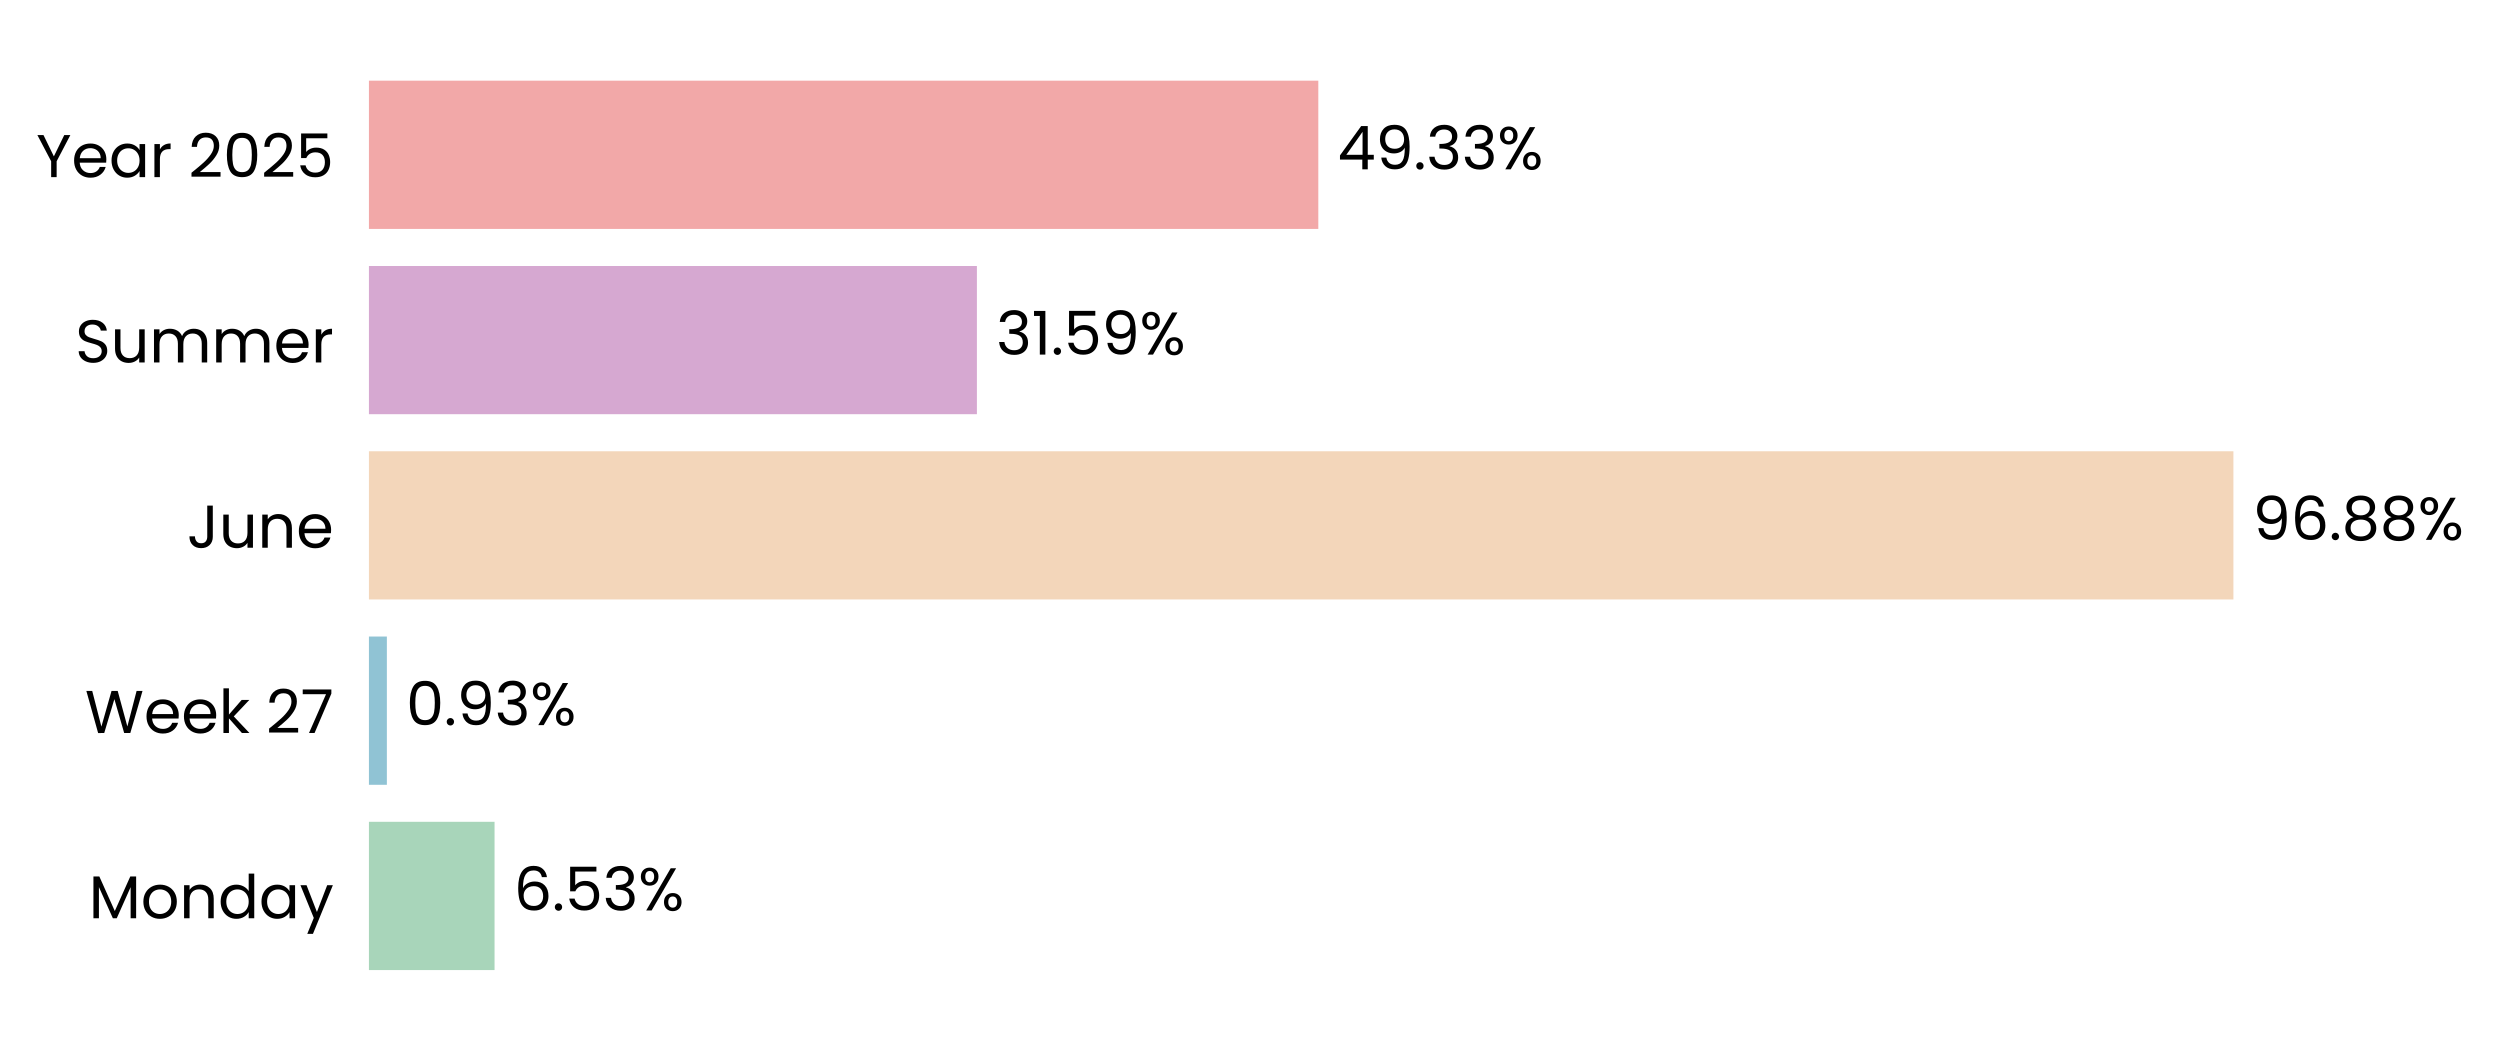
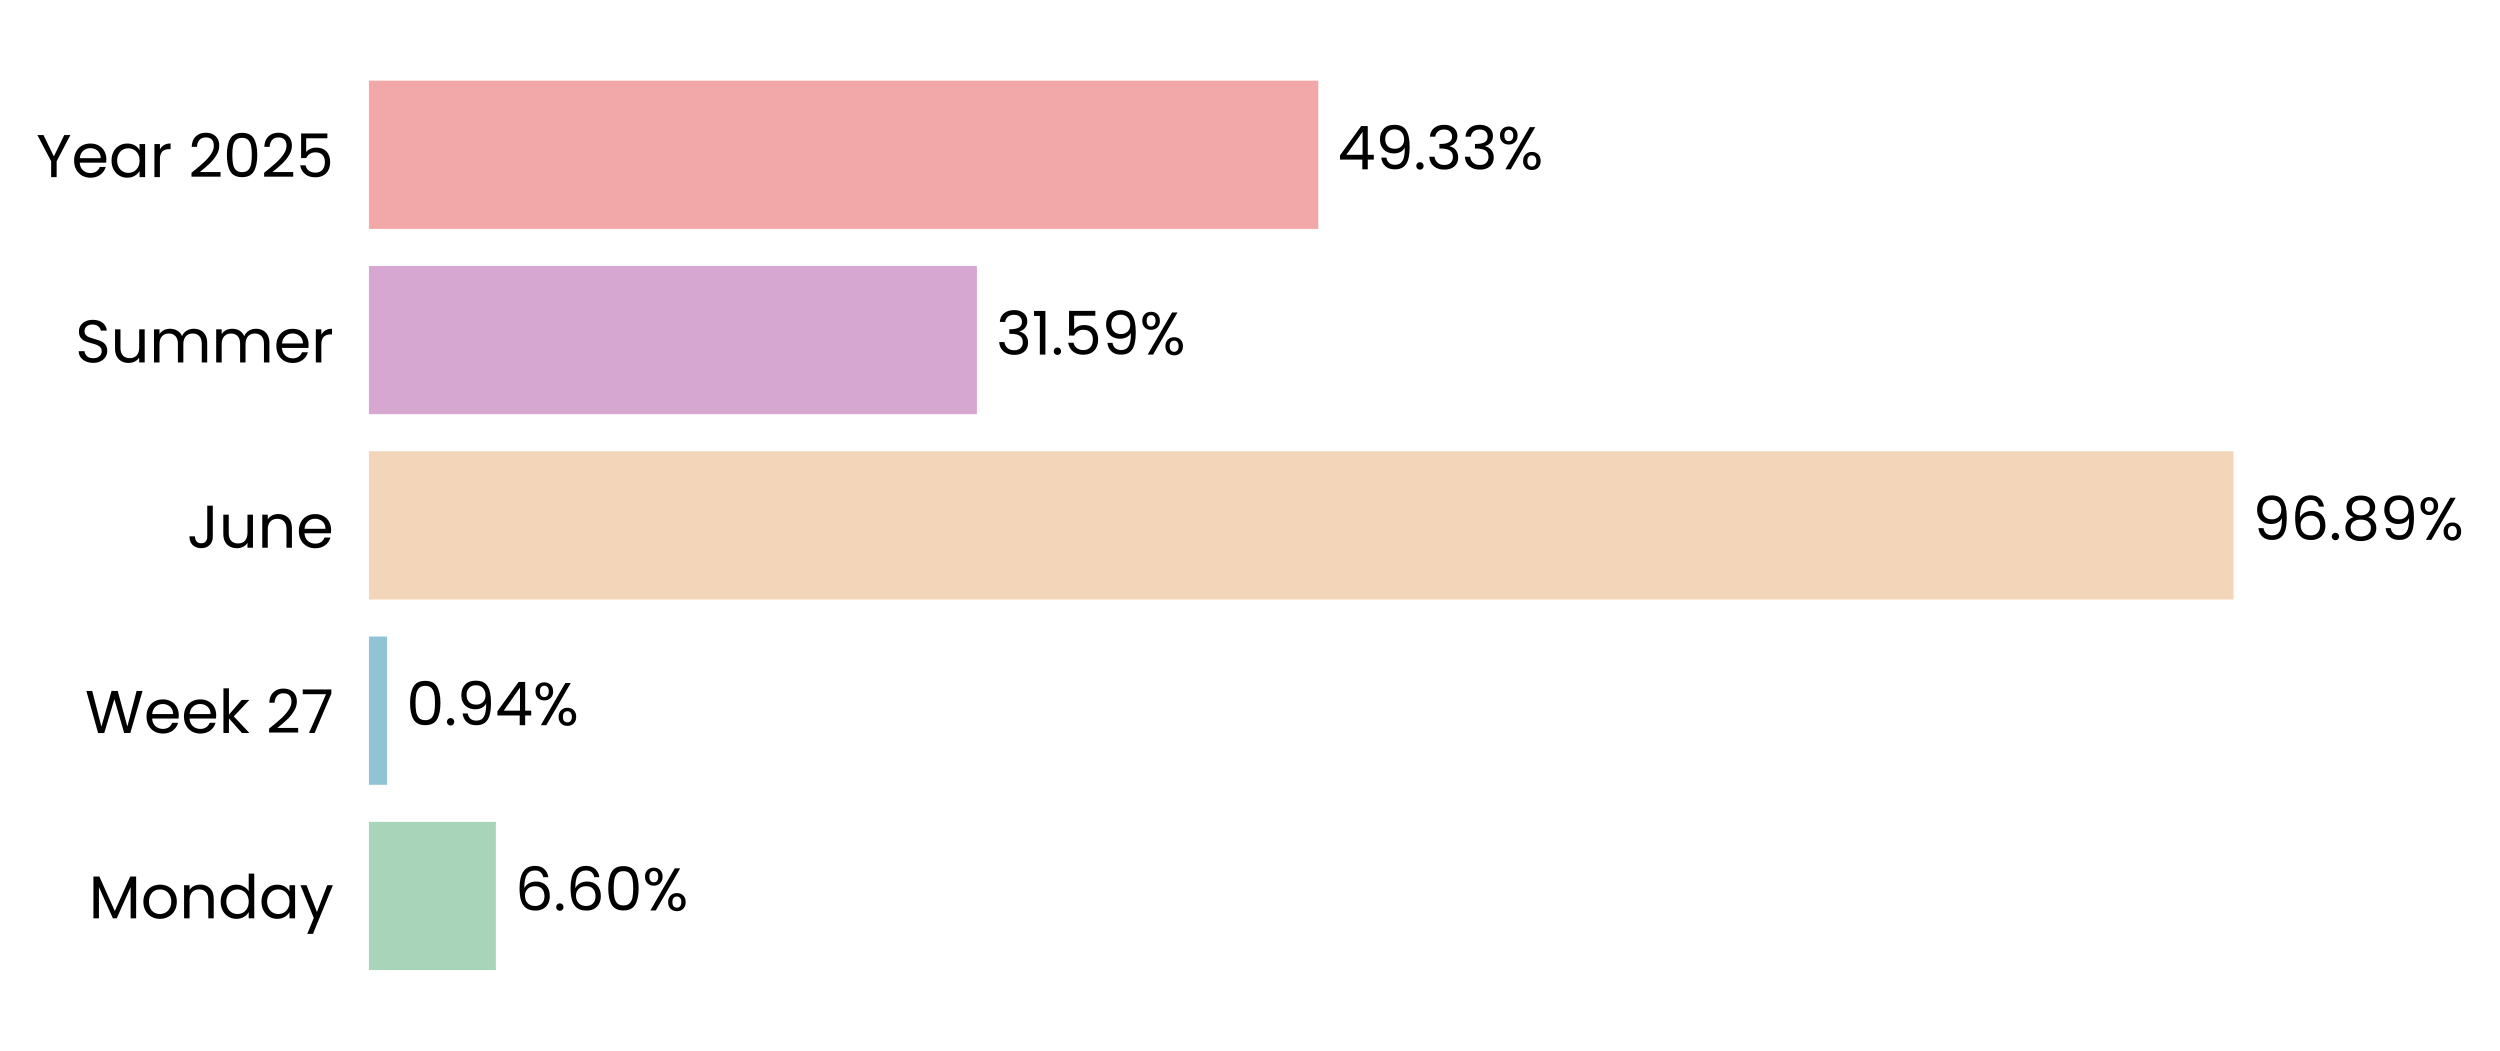
- <svg xmlns="http://www.w3.org/2000/svg" xmlns:xlink="http://www.w3.org/1999/xlink" width="496.786pt" height="208.8pt" viewBox="0 0 496.786 208.8" version="1.1">
+ <svg xmlns="http://www.w3.org/2000/svg" xmlns:xlink="http://www.w3.org/1999/xlink" width="496.774pt" height="208.8pt" viewBox="0 0 496.774 208.8" version="1.1">
  <defs>
    <style type="text/css">*{stroke-linejoin: round; stroke-linecap: butt}</style>
  </defs>
  <g id="figure_1">
    <g id="patch_1">
-       <path d="M 0 208.8  L 496.786 208.8  L 496.786 0  L 0 0  L 0 208.8  z " style="fill: none" />
+       <path d="M 0 208.8  L 496.774 208.8  L 496.774 0  L 0 0  L 0 208.8  z " style="fill: none" />
    </g>
    <g id="axes_1">
      <g id="patch_2">
-         <path d="M 73.311 201.6  L 455.725 201.6  L 455.725 7.2  L 73.311 7.2  L 73.311 201.6  z " style="fill: none" />
+         <path d="M 73.311 201.6  L 455.716 201.6  L 455.716 7.2  L 73.311 7.2  L 73.311 201.6  z " style="fill: none" />
      </g>
      <g id="patch_3">
-         <path d="M 73.311 192.764  L 98.274 192.764  L 98.274 163.309  L 73.311 163.309  z " clip-path="url(#pf2b07e3187)" style="fill: #a8d5ba" />
+         <path d="M 73.311 192.764  L 98.539 192.764  L 98.539 163.309  L 73.311 163.309  z " clip-path="url(#p94c8ef95e2)" style="fill: #a8d5ba" />
      </g>
      <g id="patch_4">
-         <path d="M 73.311 155.945  L 76.877 155.945  L 76.877 126.491  L 73.311 126.491  z " clip-path="url(#pf2b07e3187)" style="fill: #90c3d4" />
+         <path d="M 73.311 155.945  L 76.915 155.945  L 76.915 126.491  L 73.311 126.491  z " clip-path="url(#p94c8ef95e2)" style="fill: #90c3d4" />
      </g>
      <g id="patch_5">
-         <path d="M 73.311 119.127  L 443.81 119.127  L 443.81 89.673  L 73.311 89.673  z " clip-path="url(#pf2b07e3187)" style="fill: #f3d6ba" />
+         <path d="M 73.311 119.127  L 443.81 119.127  L 443.81 89.673  L 73.311 89.673  z " clip-path="url(#p94c8ef95e2)" style="fill: #f3d6ba" />
      </g>
      <g id="patch_6">
-         <path d="M 73.311 82.309  L 194.126 82.309  L 194.126 52.855  L 73.311 52.855  z " clip-path="url(#pf2b07e3187)" style="fill: #d6a8d1" />
+         <path d="M 73.311 82.309  L 194.126 82.309  L 194.126 52.855  L 73.311 52.855  z " clip-path="url(#p94c8ef95e2)" style="fill: #d6a8d1" />
      </g>
      <g id="patch_7">
-         <path d="M 73.311 45.491  L 261.967 45.491  L 261.967 16.036  L 73.311 16.036  z " clip-path="url(#pf2b07e3187)" style="fill: #f2a8a8" />
+         <path d="M 73.311 45.491  L 261.964 45.491  L 261.964 16.036  L 73.311 16.036  z " clip-path="url(#p94c8ef95e2)" style="fill: #f2a8a8" />
      </g>
      <g id="matplotlib.axis_1">
        <g id="ytick_1">
          <g id="text_1">
            <g transform="translate(17.64187 182.4764) scale(0.12 -0.12)">
              <defs>
                <path id="Poppins-Regular-4d" d="M 5018 4429  L 5018 0  L 4435 0  L 4435 3302  L 2963 0  L 2554 0  L 1075 3309  L 1075 0  L 493 0  L 493 4429  L 1120 4429  L 2758 768  L 4397 4429  L 5018 4429  z " transform="scale(0.015625)" />
                <path id="Poppins-Regular-6f" d="M 2022 -58  Q 1530 -58 1130 166  Q 730 390 502 803  Q 275 1216 275 1760  Q 275 2298 508 2710  Q 742 3123 1145 3344  Q 1549 3565 2048 3565  Q 2547 3565 2950 3344  Q 3354 3123 3587 2713  Q 3821 2304 3821 1760  Q 3821 1216 3581 803  Q 3341 390 2931 166  Q 2522 -58 2022 -58  z M 2022 454  Q 2336 454 2611 601  Q 2886 749 3056 1043  Q 3226 1338 3226 1760  Q 3226 2182 3059 2476  Q 2893 2771 2624 2915  Q 2355 3059 2042 3059  Q 1722 3059 1456 2915  Q 1190 2771 1030 2476  Q 870 2182 870 1760  Q 870 1331 1027 1036  Q 1184 742 1446 598  Q 1709 454 2022 454  z " transform="scale(0.015625)" />
                <path id="Poppins-Regular-6e" d="M 2202 3571  Q 2842 3571 3238 3184  Q 3635 2797 3635 2067  L 3635 0  L 3059 0  L 3059 1984  Q 3059 2509 2796 2787  Q 2534 3066 2080 3066  Q 1619 3066 1347 2778  Q 1075 2490 1075 1939  L 1075 0  L 493 0  L 493 3507  L 1075 3507  L 1075 3008  Q 1248 3277 1545 3424  Q 1843 3571 2202 3571  z " transform="scale(0.015625)" />
                <path id="Poppins-Regular-64" d="M 275 1766  Q 275 2304 492 2710  Q 710 3117 1091 3341  Q 1472 3565 1946 3565  Q 2355 3565 2707 3376  Q 3059 3187 3245 2880  L 3245 4736  L 3834 4736  L 3834 0  L 3245 0  L 3245 659  Q 3072 346 2733 144  Q 2394 -58 1939 -58  Q 1472 -58 1091 172  Q 710 403 492 819  Q 275 1235 275 1766  z M 3245 1760  Q 3245 2157 3085 2451  Q 2925 2746 2653 2902  Q 2381 3059 2054 3059  Q 1728 3059 1459 2905  Q 1190 2752 1030 2457  Q 870 2163 870 1766  Q 870 1363 1030 1065  Q 1190 768 1459 611  Q 1728 454 2054 454  Q 2381 454 2653 611  Q 2925 768 3085 1065  Q 3245 1363 3245 1760  z " transform="scale(0.015625)" />
                <path id="Poppins-Regular-61" d="M 275 1766  Q 275 2304 492 2710  Q 710 3117 1091 3341  Q 1472 3565 1939 3565  Q 2400 3565 2739 3366  Q 3078 3168 3245 2867  L 3245 3507  L 3834 3507  L 3834 0  L 3245 0  L 3245 653  Q 3072 346 2729 144  Q 2387 -58 1933 -58  Q 1466 -58 1088 172  Q 710 403 492 819  Q 275 1235 275 1766  z M 3245 1760  Q 3245 2157 3085 2451  Q 2925 2746 2653 2902  Q 2381 3059 2054 3059  Q 1728 3059 1459 2905  Q 1190 2752 1030 2457  Q 870 2163 870 1766  Q 870 1363 1030 1065  Q 1190 768 1459 611  Q 1728 454 2054 454  Q 2381 454 2653 611  Q 2925 768 3085 1065  Q 3245 1363 3245 1760  z " transform="scale(0.015625)" />
                <path id="Poppins-Regular-79" d="M 3514 3507  L 1402 -1651  L 800 -1651  L 1491 38  L 77 3507  L 723 3507  L 1824 666  L 2912 3507  L 3514 3507  z " transform="scale(0.015625)" />
              </defs>
              <use xlink:href="#Poppins-Regular-4d" />
              <use xlink:href="#Poppins-Regular-6f" transform="translate(86.09999 0)" />
              <use xlink:href="#Poppins-Regular-6e" transform="translate(150.1 0)" />
              <use xlink:href="#Poppins-Regular-64" transform="translate(214.1 0)" />
              <use xlink:href="#Poppins-Regular-61" transform="translate(281.7 0)" />
              <use xlink:href="#Poppins-Regular-79" transform="translate(349.2999 0)" />
            </g>
          </g>
        </g>
        <g id="ytick_2">
          <g id="text_2">
            <g transform="translate(16.88437 145.6582) scale(0.12 -0.12)">
              <defs>
                <path id="Poppins-Regular-57" d="M 6099 4461  L 4806 0  L 4154 0  L 3117 3590  L 2042 0  L 1395 -6  L 147 4461  L 768 4461  L 1741 678  L 2816 4461  L 3469 4461  L 4493 691  L 5472 4461  L 6099 4461  z " transform="scale(0.015625)" />
                <path id="Poppins-Regular-65" d="M 3693 1888  Q 3693 1722 3674 1536  L 870 1536  Q 902 1018 1225 726  Q 1549 435 2010 435  Q 2387 435 2640 611  Q 2893 787 2995 1082  L 3622 1082  Q 3482 576 3059 259  Q 2637 -58 2010 -58  Q 1510 -58 1116 166  Q 723 390 499 803  Q 275 1216 275 1760  Q 275 2304 492 2713  Q 710 3123 1104 3344  Q 1498 3565 2010 3565  Q 2509 3565 2893 3347  Q 3277 3130 3485 2749  Q 3693 2368 3693 1888  z M 3091 2010  Q 3091 2342 2944 2582  Q 2797 2822 2544 2947  Q 2291 3072 1984 3072  Q 1542 3072 1232 2790  Q 922 2509 877 2010  L 3091 2010  z " transform="scale(0.015625)" />
                <path id="Poppins-Regular-6b" d="M 2451 0  L 1075 1549  L 1075 0  L 493 0  L 493 4736  L 1075 4736  L 1075 1952  L 2426 3507  L 3238 3507  L 1587 1760  L 3245 0  L 2451 0  z " transform="scale(0.015625)" />
                <path id="Poppins-Regular-20" transform="scale(0.015625)" />
                <path id="Poppins-Regular-32" d="M 326 467  Q 1139 1120 1600 1539  Q 2061 1958 2377 2416  Q 2694 2874 2694 3315  Q 2694 3731 2492 3971  Q 2291 4211 1843 4211  Q 1408 4211 1168 3939  Q 928 3667 909 3213  L 346 3213  Q 371 3930 780 4320  Q 1190 4710 1837 4710  Q 2496 4710 2883 4345  Q 3270 3981 3270 3341  Q 3270 2810 2953 2307  Q 2637 1805 2233 1424  Q 1830 1043 1203 538  L 3405 538  L 3405 51  L 326 51  L 326 467  z " transform="scale(0.015625)" />
                <path id="Poppins-Regular-37" d="M 3245 4173  L 1466 0  L 877 0  L 2682 4115  L 211 4115  L 211 4614  L 3245 4614  L 3245 4173  z " transform="scale(0.015625)" />
              </defs>
              <use xlink:href="#Poppins-Regular-57" />
              <use xlink:href="#Poppins-Regular-65" transform="translate(97.59999 0)" />
              <use xlink:href="#Poppins-Regular-65" transform="translate(159.6 0)" />
              <use xlink:href="#Poppins-Regular-6b" transform="translate(221.6 0)" />
              <use xlink:href="#Poppins-Regular-20" transform="translate(273.0999 0)" />
              <use xlink:href="#Poppins-Regular-32" transform="translate(299.7999 0)" />
              <use xlink:href="#Poppins-Regular-37" transform="translate(357.2999 0)" />
            </g>
          </g>
        </g>
        <g id="ytick_3">
          <g id="text_3">
            <g transform="translate(37.15125 108.84) scale(0.12 -0.12)">
              <defs>
                <path id="Poppins-Regular-4a" d="M 2739 4461  L 2739 1165  Q 2739 614 2400 284  Q 2061 -45 1504 -45  Q 941 -45 601 291  Q 262 627 262 1210  L 845 1210  Q 851 883 1014 678  Q 1178 474 1504 474  Q 1830 474 1990 669  Q 2150 864 2150 1165  L 2150 4461  L 2739 4461  z " transform="scale(0.015625)" />
                <path id="Poppins-Regular-75" d="M 3603 3507  L 3603 0  L 3021 0  L 3021 518  Q 2854 250 2556 99  Q 2259 -51 1901 -51  Q 1491 -51 1164 118  Q 838 288 649 627  Q 461 966 461 1453  L 461 3507  L 1037 3507  L 1037 1530  Q 1037 1011 1299 732  Q 1562 454 2016 454  Q 2483 454 2752 742  Q 3021 1030 3021 1581  L 3021 3507  L 3603 3507  z " transform="scale(0.015625)" />
              </defs>
              <use xlink:href="#Poppins-Regular-4a" />
              <use xlink:href="#Poppins-Regular-75" transform="translate(52.99999 0)" />
              <use xlink:href="#Poppins-Regular-6e" transform="translate(117 0)" />
              <use xlink:href="#Poppins-Regular-65" transform="translate(181 0)" />
            </g>
          </g>
        </g>
        <g id="ytick_4">
          <g id="text_4">
            <g transform="translate(14.95125 72.02182) scale(0.12 -0.12)">
              <defs>
                <path id="Poppins-Regular-53" d="M 1907 -45  Q 1466 -45 1117 112  Q 768 269 569 547  Q 371 826 365 1190  L 986 1190  Q 1018 877 1245 662  Q 1472 448 1907 448  Q 2323 448 2563 656  Q 2803 864 2803 1190  Q 2803 1446 2662 1606  Q 2522 1766 2310 1849  Q 2099 1933 1741 2029  Q 1299 2144 1033 2259  Q 768 2374 579 2620  Q 390 2867 390 3283  Q 390 3648 576 3929  Q 762 4211 1098 4364  Q 1434 4518 1869 4518  Q 2496 4518 2896 4204  Q 3296 3891 3347 3373  L 2707 3373  Q 2675 3629 2438 3824  Q 2202 4019 1811 4019  Q 1446 4019 1216 3830  Q 986 3642 986 3302  Q 986 3059 1123 2905  Q 1261 2752 1462 2672  Q 1664 2592 2029 2490  Q 2470 2368 2739 2249  Q 3008 2131 3200 1884  Q 3392 1638 3392 1216  Q 3392 890 3219 602  Q 3046 314 2707 134  Q 2368 -45 1907 -45  z " transform="scale(0.015625)" />
                <path id="Poppins-Regular-6d" d="M 4710 3571  Q 5120 3571 5440 3401  Q 5760 3232 5945 2893  Q 6131 2554 6131 2067  L 6131 0  L 5555 0  L 5555 1984  Q 5555 2509 5296 2787  Q 5037 3066 4595 3066  Q 4141 3066 3872 2774  Q 3603 2483 3603 1933  L 3603 0  L 3027 0  L 3027 1984  Q 3027 2509 2768 2787  Q 2509 3066 2067 3066  Q 1613 3066 1344 2774  Q 1075 2483 1075 1933  L 1075 0  L 493 0  L 493 3507  L 1075 3507  L 1075 3002  Q 1248 3277 1539 3424  Q 1830 3571 2182 3571  Q 2624 3571 2963 3372  Q 3302 3174 3469 2790  Q 3616 3162 3955 3366  Q 4294 3571 4710 3571  z " transform="scale(0.015625)" />
                <path id="Poppins-Regular-72" d="M 1075 2938  Q 1229 3238 1513 3404  Q 1798 3571 2208 3571  L 2208 2970  L 2054 2970  Q 1075 2970 1075 1907  L 1075 0  L 493 0  L 493 3507  L 1075 3507  L 1075 2938  z " transform="scale(0.015625)" />
              </defs>
              <use xlink:href="#Poppins-Regular-53" />
              <use xlink:href="#Poppins-Regular-75" transform="translate(58.7 0)" />
              <use xlink:href="#Poppins-Regular-6d" transform="translate(122.7 0)" />
              <use xlink:href="#Poppins-Regular-6d" transform="translate(225.7 0)" />
              <use xlink:href="#Poppins-Regular-65" transform="translate(328.7 0)" />
              <use xlink:href="#Poppins-Regular-72" transform="translate(390.6999 0)" />
            </g>
          </g>
        </g>
        <g id="ytick_5">
          <g id="text_5">
            <g transform="translate(7.2 35.20364) scale(0.12 -0.12)">
              <defs>
                <path id="Poppins-Regular-59" d="M 3616 4461  L 2163 1683  L 2163 0  L 1581 0  L 1581 1683  L 122 4461  L 768 4461  L 1869 2202  L 2970 4461  L 3616 4461  z " transform="scale(0.015625)" />
                <path id="Poppins-Regular-30" d="M 397 2362  Q 397 3462 755 4080  Q 1114 4698 2010 4698  Q 2899 4698 3257 4080  Q 3616 3462 3616 2362  Q 3616 1242 3257 621  Q 2899 0 2010 0  Q 1114 0 755 621  Q 397 1242 397 2362  z M 3040 2362  Q 3040 2918 2966 3305  Q 2893 3693 2665 3929  Q 2438 4166 2010 4166  Q 1574 4166 1347 3929  Q 1120 3693 1046 3305  Q 973 2918 973 2362  Q 973 1786 1046 1395  Q 1120 1005 1347 768  Q 1574 531 2010 531  Q 2438 531 2665 768  Q 2893 1005 2966 1395  Q 3040 1786 3040 2362  z " transform="scale(0.015625)" />
                <path id="Poppins-Regular-35" d="M 3347 4122  L 1101 4122  L 1101 2662  Q 1248 2867 1536 2998  Q 1824 3130 2157 3130  Q 2688 3130 3021 2909  Q 3354 2688 3498 2339  Q 3642 1990 3642 1600  Q 3642 1139 3469 774  Q 3296 410 2941 198  Q 2586 -13 2061 -13  Q 1389 -13 973 332  Q 557 678 467 1254  L 1037 1254  Q 1120 890 1389 685  Q 1658 480 2067 480  Q 2573 480 2829 784  Q 3085 1088 3085 1587  Q 3085 2086 2829 2358  Q 2573 2630 2074 2630  Q 1734 2630 1481 2467  Q 1229 2304 1114 2022  L 563 2022  L 563 4634  L 3347 4634  L 3347 4122  z " transform="scale(0.015625)" />
              </defs>
              <use xlink:href="#Poppins-Regular-59" />
              <use xlink:href="#Poppins-Regular-65" transform="translate(58.39999 0)" />
              <use xlink:href="#Poppins-Regular-61" transform="translate(120.4 0)" />
              <use xlink:href="#Poppins-Regular-72" transform="translate(188 0)" />
              <use xlink:href="#Poppins-Regular-20" transform="translate(225.3 0)" />
              <use xlink:href="#Poppins-Regular-32" transform="translate(252 0)" />
              <use xlink:href="#Poppins-Regular-30" transform="translate(309.4999 0)" />
              <use xlink:href="#Poppins-Regular-32" transform="translate(372.2999 0)" />
              <use xlink:href="#Poppins-Regular-35" transform="translate(429.7999 0)" />
            </g>
          </g>
        </g>
      </g>
      <g id="text_6">
-         <g transform="translate(102.0985 180.9164) scale(0.12 -0.12)">
+         <g transform="translate(102.3634 180.9164) scale(0.12 -0.12)">
          <defs>
            <path id="Poppins-Regular-36" d="M 2976 3526  Q 2835 4237 2099 4237  Q 1530 4237 1248 3798  Q 966 3360 973 2355  Q 1120 2688 1462 2877  Q 1805 3066 2227 3066  Q 2886 3066 3280 2656  Q 3674 2246 3674 1523  Q 3674 1088 3504 742  Q 3334 397 2992 192  Q 2650 -13 2163 -13  Q 1504 -13 1133 281  Q 762 576 614 1094  Q 467 1613 467 2374  Q 467 4723 2106 4723  Q 2733 4723 3091 4384  Q 3450 4045 3514 3526  L 2976 3526  z M 2106 2573  Q 1830 2573 1587 2461  Q 1344 2349 1193 2121  Q 1043 1894 1043 1568  Q 1043 1082 1324 778  Q 1606 474 2131 474  Q 2579 474 2844 752  Q 3110 1030 3110 1504  Q 3110 2003 2854 2288  Q 2598 2573 2106 2573  z " transform="scale(0.015625)" />
            <path id="Poppins-Regular-2e" d="M 678 -38  Q 512 -38 397 77  Q 282 192 282 358  Q 282 525 397 640  Q 512 755 678 755  Q 838 755 950 640  Q 1062 525 1062 358  Q 1062 192 950 77  Q 838 -38 678 -38  z " transform="scale(0.015625)" />
-             <path id="Poppins-Regular-33" d="M 384 3462  Q 429 4051 838 4384  Q 1248 4717 1901 4717  Q 2336 4717 2653 4560  Q 2970 4403 3133 4134  Q 3296 3866 3296 3526  Q 3296 3130 3069 2842  Q 2842 2554 2477 2470  L 2477 2438  Q 2893 2336 3136 2035  Q 3379 1734 3379 1248  Q 3379 883 3212 592  Q 3046 301 2713 134  Q 2381 -32 1914 -32  Q 1235 -32 800 323  Q 365 678 314 1331  L 877 1331  Q 922 947 1190 704  Q 1459 461 1907 461  Q 2355 461 2588 694  Q 2822 928 2822 1299  Q 2822 1779 2502 1990  Q 2182 2202 1536 2202  L 1389 2202  L 1389 2688  L 1542 2688  Q 2131 2694 2432 2883  Q 2733 3072 2733 3469  Q 2733 3808 2512 4013  Q 2291 4218 1882 4218  Q 1485 4218 1241 4013  Q 998 3808 954 3462  L 384 3462  z " transform="scale(0.015625)" />
            <path id="Poppins-Regular-25" d="M 269 3584  Q 269 4019 531 4278  Q 794 4538 1203 4538  Q 1613 4538 1875 4278  Q 2138 4019 2138 3584  Q 2138 3142 1875 2883  Q 1613 2624 1203 2624  Q 794 2624 531 2883  Q 269 3142 269 3584  z M 4006 4467  L 1414 0  L 838 0  L 3430 4467  L 4006 4467  z M 1203 4179  Q 986 4179 861 4028  Q 736 3878 736 3584  Q 736 3290 861 3136  Q 986 2982 1203 2982  Q 1421 2982 1549 3139  Q 1677 3296 1677 3584  Q 1677 3878 1549 4028  Q 1421 4179 1203 4179  z M 2720 883  Q 2720 1325 2982 1584  Q 3245 1843 3654 1843  Q 4064 1843 4323 1584  Q 4582 1325 4582 883  Q 4582 448 4323 185  Q 4064 -77 3654 -77  Q 3245 -77 2982 182  Q 2720 442 2720 883  z M 3648 1478  Q 3430 1478 3302 1328  Q 3174 1178 3174 883  Q 3174 595 3302 444  Q 3430 294 3648 294  Q 3866 294 3994 444  Q 4122 595 4122 883  Q 4122 1178 3994 1328  Q 3866 1478 3648 1478  z " transform="scale(0.015625)" />
          </defs>
          <use xlink:href="#Poppins-Regular-36" />
          <use xlink:href="#Poppins-Regular-2e" transform="translate(63.49999 0)" />
-           <use xlink:href="#Poppins-Regular-35" transform="translate(84.49997 0)" />
-           <use xlink:href="#Poppins-Regular-33" transform="translate(147.3 0)" />
-           <use xlink:href="#Poppins-Regular-25" transform="translate(206.2 0)" />
+           <use xlink:href="#Poppins-Regular-36" transform="translate(84.49997 0)" />
+           <use xlink:href="#Poppins-Regular-30" transform="translate(148 0)" />
+           <use xlink:href="#Poppins-Regular-25" transform="translate(210.7999 0)" />
        </g>
      </g>
      <g id="text_7">
-         <g transform="translate(80.70155 144.0982) scale(0.12 -0.12)">
+         <g transform="translate(80.73932 144.0982) scale(0.12 -0.12)">
          <defs>
            <path id="Poppins-Regular-39" d="M 1146 1242  Q 1210 877 1443 678  Q 1677 480 2074 480  Q 2605 480 2857 896  Q 3110 1312 3098 2298  Q 2963 2010 2649 1846  Q 2336 1683 1952 1683  Q 1523 1683 1187 1859  Q 851 2035 659 2374  Q 467 2714 467 3194  Q 467 3878 864 4297  Q 1261 4717 1990 4717  Q 2886 4717 3248 4134  Q 3610 3552 3610 2400  Q 3610 1594 3466 1069  Q 3322 544 2979 269  Q 2637 -6 2042 -6  Q 1389 -6 1024 346  Q 659 698 608 1242  L 1146 1242  z M 2048 2176  Q 2477 2176 2752 2441  Q 3027 2707 3027 3162  Q 3027 3642 2758 3936  Q 2490 4230 2003 4230  Q 1555 4230 1289 3948  Q 1024 3667 1024 3206  Q 1024 2739 1286 2457  Q 1549 2176 2048 2176  z " transform="scale(0.015625)" />
+             <path id="Poppins-Regular-34" d="M 256 1030  L 256 1472  L 2502 4582  L 3200 4582  L 3200 1536  L 3840 1536  L 3840 1030  L 3200 1030  L 3200 0  L 2624 0  L 2624 1030  L 256 1030  z M 2650 3974  L 928 1536  L 2650 1536  L 2650 3974  z " transform="scale(0.015625)" />
          </defs>
          <use xlink:href="#Poppins-Regular-30" />
          <use xlink:href="#Poppins-Regular-2e" transform="translate(62.79999 0)" />
          <use xlink:href="#Poppins-Regular-39" transform="translate(83.79997 0)" />
-           <use xlink:href="#Poppins-Regular-33" transform="translate(146.8 0)" />
-           <use xlink:href="#Poppins-Regular-25" transform="translate(205.7 0)" />
+           <use xlink:href="#Poppins-Regular-34" transform="translate(146.8 0)" />
+           <use xlink:href="#Poppins-Regular-25" transform="translate(209.7 0)" />
        </g>
      </g>
      <g id="text_8">
        <g transform="translate(447.6344 107.28) scale(0.12 -0.12)">
          <defs>
            <path id="Poppins-Regular-38" d="M 1242 2406  Q 883 2547 691 2816  Q 499 3085 499 3469  Q 499 3814 672 4092  Q 845 4371 1187 4534  Q 1530 4698 2016 4698  Q 2502 4698 2844 4534  Q 3187 4371 3363 4092  Q 3539 3814 3539 3469  Q 3539 3098 3340 2819  Q 3142 2541 2797 2406  Q 3194 2285 3427 1981  Q 3661 1677 3661 1248  Q 3661 832 3456 521  Q 3251 211 2876 41  Q 2502 -128 2016 -128  Q 1530 -128 1162 41  Q 794 211 589 521  Q 384 832 384 1248  Q 384 1677 614 1984  Q 845 2291 1242 2406  z M 2976 3398  Q 2976 3789 2720 4000  Q 2464 4211 2016 4211  Q 1574 4211 1318 4000  Q 1062 3789 1062 3392  Q 1062 3034 1328 2816  Q 1594 2598 2016 2598  Q 2445 2598 2710 2819  Q 2976 3040 2976 3398  z M 2016 2150  Q 1542 2150 1241 1929  Q 941 1709 941 1267  Q 941 858 1232 608  Q 1523 358 2016 358  Q 2509 358 2797 608  Q 3085 858 3085 1267  Q 3085 1696 2790 1923  Q 2496 2150 2016 2150  z " transform="scale(0.015625)" />
          </defs>
          <use xlink:href="#Poppins-Regular-39" />
          <use xlink:href="#Poppins-Regular-36" transform="translate(62.99999 0)" />
          <use xlink:href="#Poppins-Regular-2e" transform="translate(126.5 0)" />
          <use xlink:href="#Poppins-Regular-38" transform="translate(147.5 0)" />
-           <use xlink:href="#Poppins-Regular-38" transform="translate(210.5999 0)" />
-           <use xlink:href="#Poppins-Regular-25" transform="translate(273.6999 0)" />
+           <use xlink:href="#Poppins-Regular-39" transform="translate(210.5999 0)" />
+           <use xlink:href="#Poppins-Regular-25" transform="translate(273.5999 0)" />
        </g>
      </g>
      <g id="text_9">
-         <g transform="translate(197.9503 70.46182) scale(0.12 -0.12)">
+         <g transform="translate(197.9502 70.46182) scale(0.12 -0.12)">
          <defs>
+             <path id="Poppins-Regular-33" d="M 384 3462  Q 429 4051 838 4384  Q 1248 4717 1901 4717  Q 2336 4717 2653 4560  Q 2970 4403 3133 4134  Q 3296 3866 3296 3526  Q 3296 3130 3069 2842  Q 2842 2554 2477 2470  L 2477 2438  Q 2893 2336 3136 2035  Q 3379 1734 3379 1248  Q 3379 883 3212 592  Q 3046 301 2713 134  Q 2381 -32 1914 -32  Q 1235 -32 800 323  Q 365 678 314 1331  L 877 1331  Q 922 947 1190 704  Q 1459 461 1907 461  Q 2355 461 2588 694  Q 2822 928 2822 1299  Q 2822 1779 2502 1990  Q 2182 2202 1536 2202  L 1389 2202  L 1389 2688  L 1542 2688  Q 2131 2694 2432 2883  Q 2733 3072 2733 3469  Q 2733 3808 2512 4013  Q 2291 4218 1882 4218  Q 1485 4218 1241 4013  Q 998 3808 954 3462  L 384 3462  z " transform="scale(0.015625)" />
            <path id="Poppins-Regular-31" d="M 243 4096  L 243 4627  L 1446 4627  L 1446 0  L 858 0  L 858 4096  L 243 4096  z " transform="scale(0.015625)" />
          </defs>
          <use xlink:href="#Poppins-Regular-33" />
          <use xlink:href="#Poppins-Regular-31" transform="translate(58.89999 0)" />
          <use xlink:href="#Poppins-Regular-2e" transform="translate(90.89998 0)" />
          <use xlink:href="#Poppins-Regular-35" transform="translate(111.9 0)" />
          <use xlink:href="#Poppins-Regular-39" transform="translate(174.7 0)" />
          <use xlink:href="#Poppins-Regular-25" transform="translate(237.6999 0)" />
        </g>
      </g>
      <g id="text_10">
-         <g transform="translate(265.7915 33.64364) scale(0.12 -0.12)">
-           <defs>
-             <path id="Poppins-Regular-34" d="M 256 1030  L 256 1472  L 2502 4582  L 3200 4582  L 3200 1536  L 3840 1536  L 3840 1030  L 3200 1030  L 3200 0  L 2624 0  L 2624 1030  L 256 1030  z M 2650 3974  L 928 1536  L 2650 1536  L 2650 3974  z " transform="scale(0.015625)" />
-           </defs>
+         <g transform="translate(265.7877 33.64364) scale(0.12 -0.12)">
          <use xlink:href="#Poppins-Regular-34" />
          <use xlink:href="#Poppins-Regular-39" transform="translate(62.89999 0)" />
          <use xlink:href="#Poppins-Regular-2e" transform="translate(125.9 0)" />
          <use xlink:href="#Poppins-Regular-33" transform="translate(146.9 0)" />
          <use xlink:href="#Poppins-Regular-33" transform="translate(205.8 0)" />
          <use xlink:href="#Poppins-Regular-25" transform="translate(264.7 0)" />
        </g>
      </g>
    </g>
  </g>
  <defs>
-     <clipPath id="pf2b07e3187">
-       <rect x="73.311" y="7.2" width="382.414" height="194.4" />
+     <clipPath id="p94c8ef95e2">
+       <rect x="73.311" y="7.2" width="382.405" height="194.4" />
    </clipPath>
  </defs>
</svg>
